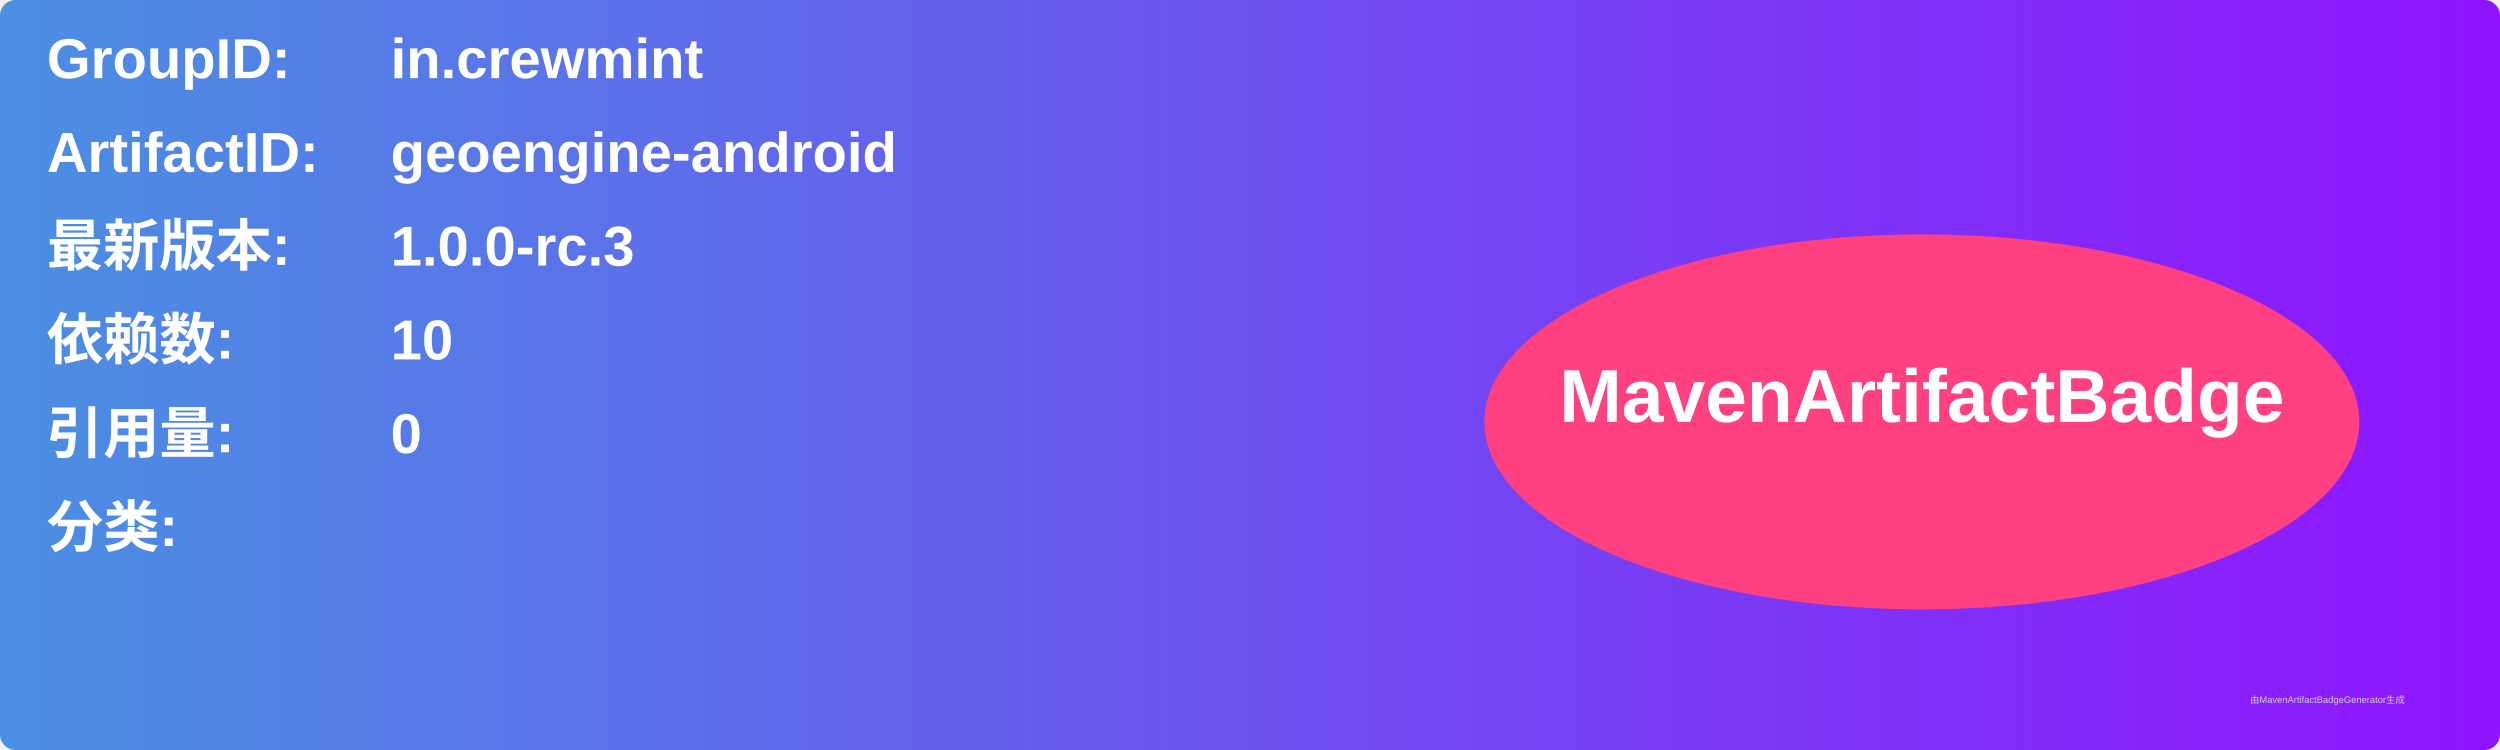
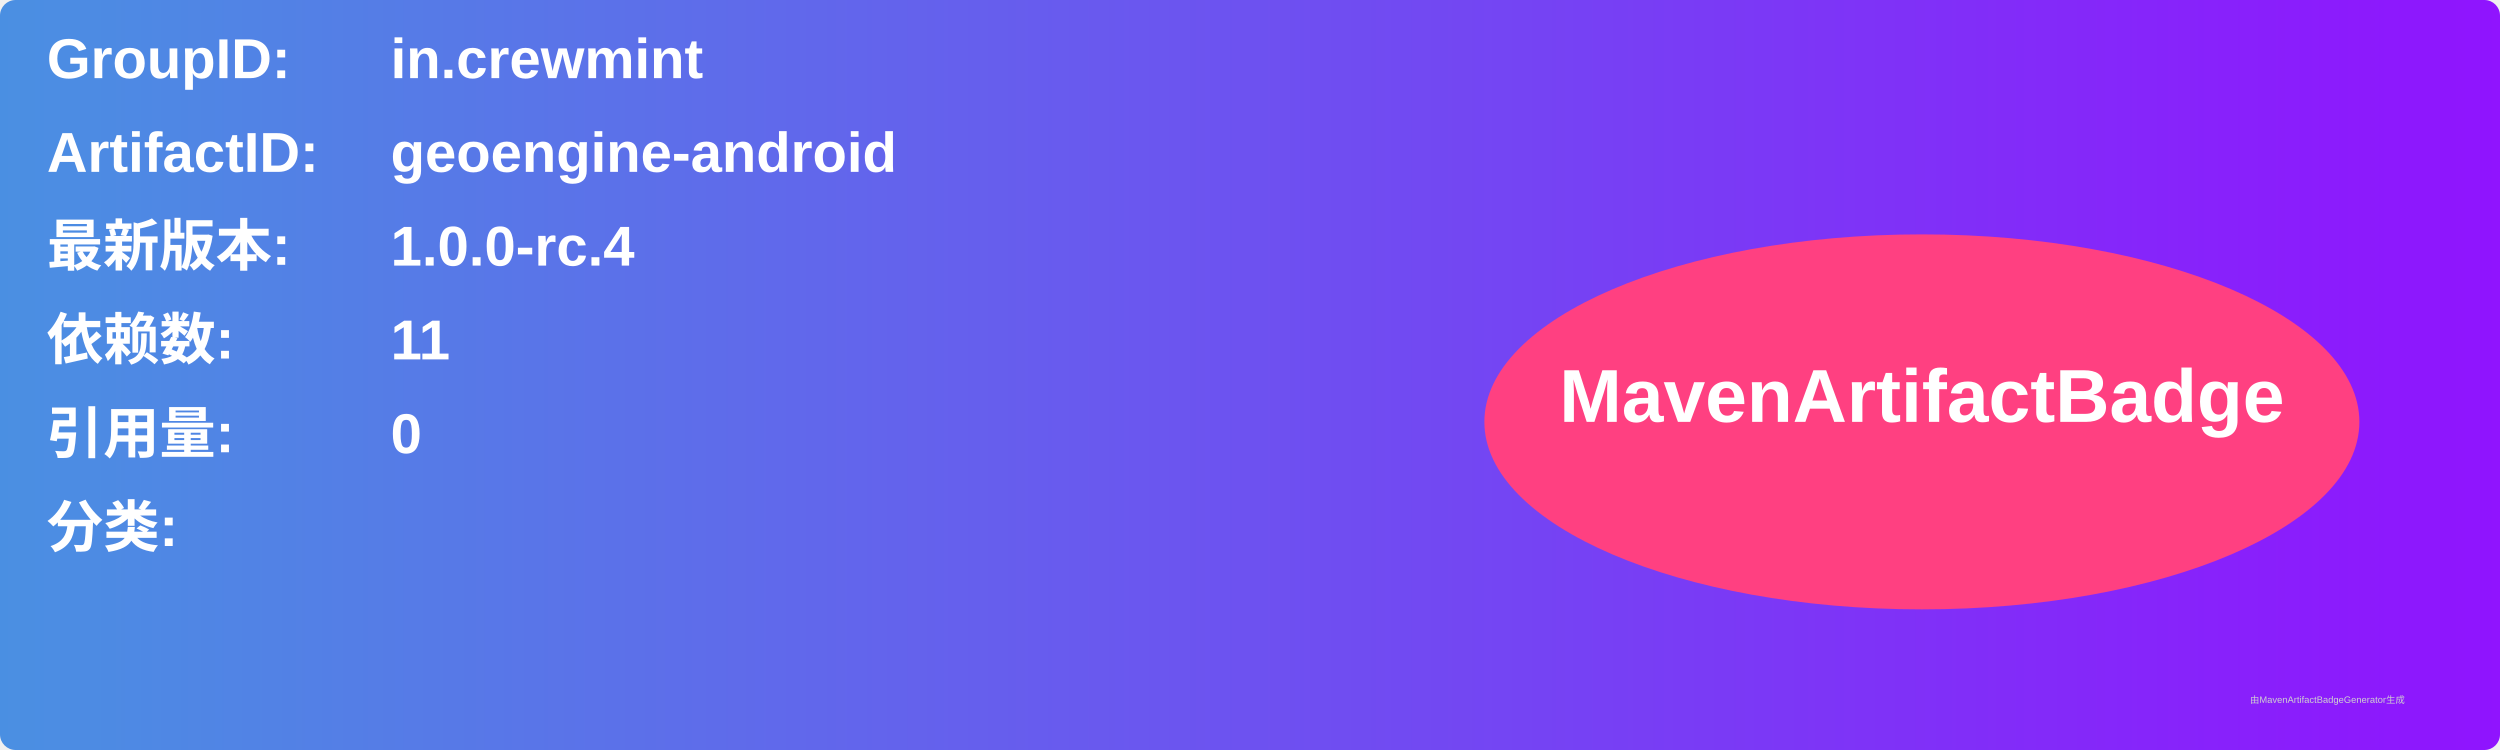
<svg xmlns="http://www.w3.org/2000/svg" width="800" height="240" viewBox="0 0 800 240">
  <linearGradient id="grad" x1="0%" y1="0%" x2="100%" y2="0%">
    <stop offset="0%" stop-color="#4a90e2" />
    <stop offset="100%" stop-color="#9013fe" />
  </linearGradient>
  <rect width="100%" height="100%" rx="5" ry="5" fill="url(#grad)" />
  <g transform="translate(15, 15)">
    <text x="0" y="10" font-family="Arial" font-size="18" fill="white" font-weight="bold" width="260">GroupID:</text>
    <text x="110" y="10" font-family="Arial" font-size="18" fill="white" font-weight="bold" width="460">in.crewmint</text>
    <text x="0" y="40" font-family="Arial" font-size="18" fill="white" font-weight="bold" width="260">ArtifactID:</text>
    <text x="110" y="40" font-family="Arial" font-size="18" fill="white" font-weight="bold" width="460">geoengine-android</text>
    <text x="0" y="70" font-family="Arial" font-size="18" fill="white" font-weight="bold">最新版本:</text>
    <text x="110" y="70" font-family="Arial" font-size="18" fill="white" font-weight="bold">
-       <tspan font-weight="bold">1.0.0-rc.3</tspan>
+       <tspan font-weight="bold">1.0.0-rc.4</tspan>
    </text>
    <text x="0" y="100" font-family="Arial" font-size="18" fill="white" font-weight="bold">依赖数: </text>
    <text x="110" y="100" font-family="Arial" font-size="18" fill="white">
-       <tspan font-weight="bold">10</tspan>
+       <tspan font-weight="bold">11</tspan>
    </text>
    <text x="0" y="130" font-family="Arial" font-size="18" fill="white" font-weight="bold">引用量: </text>
    <text x="110" y="130" font-family="Arial" font-size="18" fill="white">
      <tspan font-weight="bold">0</tspan>
    </text>
    <text x="0" y="160" font-family="Arial" font-size="18" fill="white" font-weight="bold">分类:</text>
    <text x="10" y="190" font-family="Arial" font-size="10" fill="white">
      <tspan font-weight="bold" />
    </text>
    <ellipse cx="600" cy="120" rx="140" ry="60" fill="#ff4081" />
    <text x="600" y="120" text-anchor="middle" font-family="Arial" font-size="24" fill="white" font-weight="bold">MavenArtifactBadge</text>
  </g>
  <text x="720" y="225" font-family="Arial" font-size="3" fill="#d0d0d0">由MavenArtifactBadgeGenerator生成</text>
</svg>
